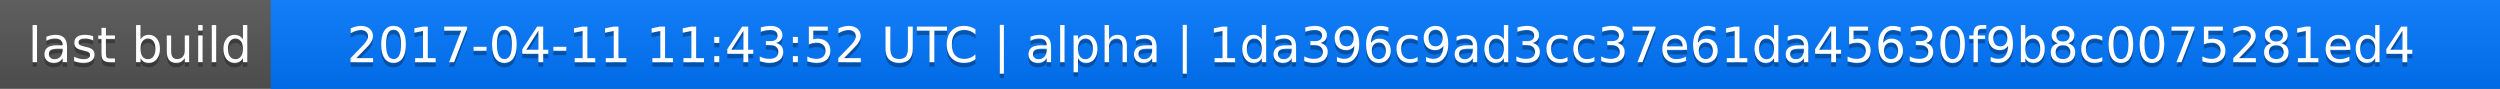
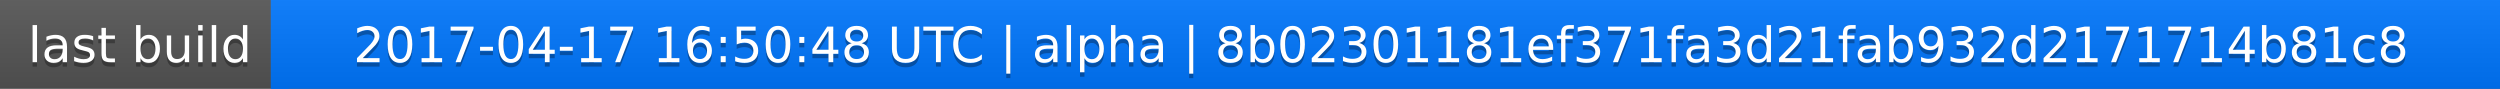
<svg xmlns="http://www.w3.org/2000/svg" width="563" height="20">
  <linearGradient id="a" x2="0" y2="100%">
    <stop offset="0" stop-color="#bbb" stop-opacity=".1" />
    <stop offset="1" stop-opacity=".1" />
  </linearGradient>
  <rect rx="0" width="563" height="20" fill="#555" />
  <rect rx="0" x="61" width="502" height="20" fill="#07f" />
  <path fill="#07f" d="M61 0h4v20h-4z" />
  <rect rx="0" width="563" height="20" fill="url(#a)" />
  <g fill="#fff" text-anchor="middle" font-family="DejaVu Sans,Verdana,Geneva,sans-serif" font-size="11">
    <text x="31.5" y="15" fill="#010101" fill-opacity=".3">last build</text>
    <text x="31.5" y="14">last build</text>
-     <text x="311" y="15" fill="#010101" fill-opacity=".3">2017-04-11 11:43:52 UTC | alpha | 1da396c9ad3cc37e61da45630f9b8c0075281ed4</text>
-     <text x="311" y="14">2017-04-11 11:43:52 UTC | alpha | 1da396c9ad3cc37e61da45630f9b8c0075281ed4</text>
+     <text x="311" y="15" fill="#010101" fill-opacity=".3">2017-04-17 16:50:48 UTC | alpha | 8b02301181ef371fa3d21fab932d2171714b81c8</text>
+     <text x="311" y="14">2017-04-17 16:50:48 UTC | alpha | 8b02301181ef371fa3d21fab932d2171714b81c8</text>
  </g>
</svg>
